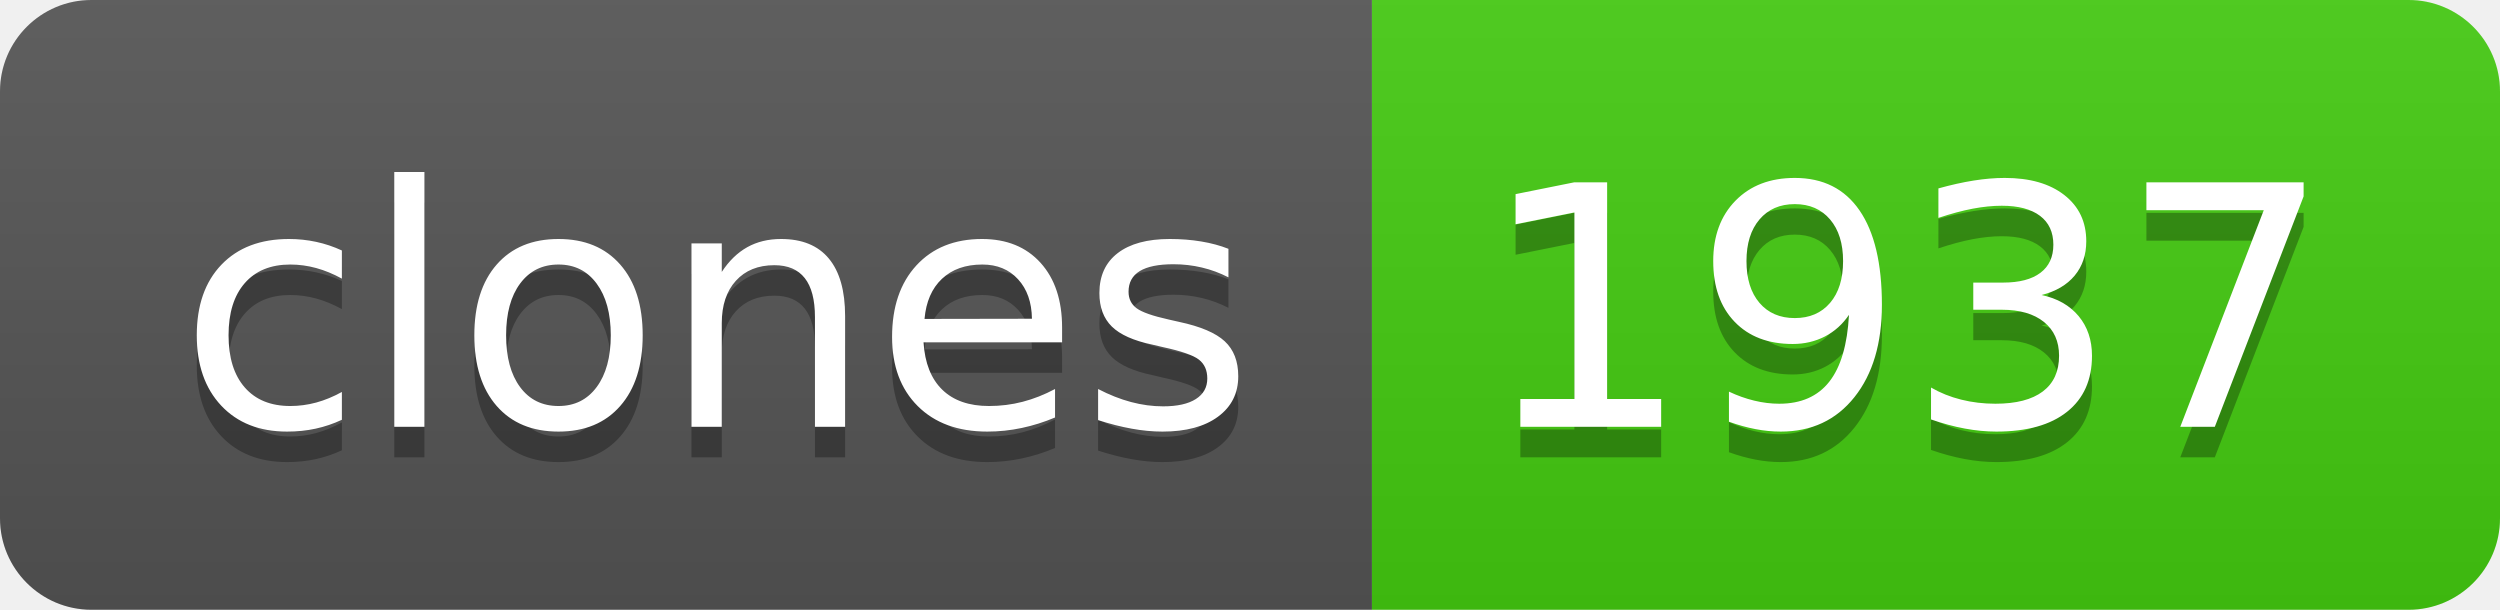
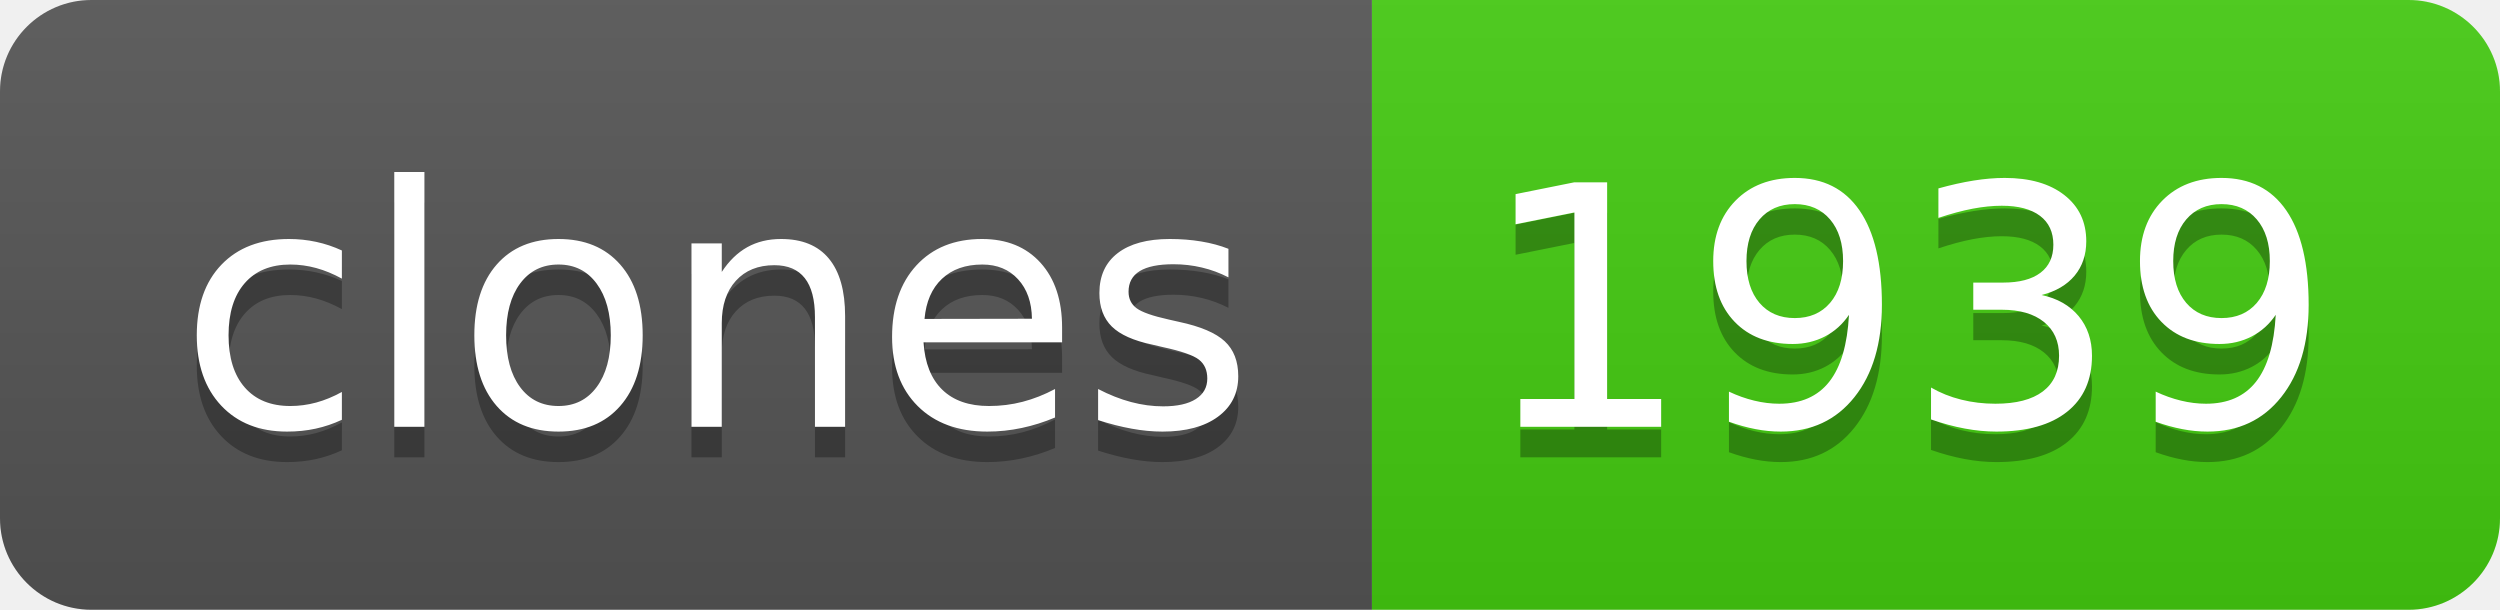
- <svg xmlns="http://www.w3.org/2000/svg" width="82" height="20" role="img" aria-label="clones: 1937">
+ <svg xmlns="http://www.w3.org/2000/svg" width="82" height="20" role="img" aria-label="clones: 1939">
  <linearGradient id="s" x2="0" y2="100%">
    <stop offset="0" stop-color="#bbb" stop-opacity=".1" />
    <stop offset="1" stop-opacity=".1" />
  </linearGradient>
  <clipPath id="r">
    <rect width="82" height="20" rx="3" fill="#fff" />
  </clipPath>
  <g clip-path="url(#r)">
    <rect width="45" height="20" fill="#555" />
    <rect x="45" width="37" height="20" fill="#4c1" />
    <rect width="82" height="20" fill="url(#s)" />
  </g>
  <g fill="#fff" text-anchor="middle" font-family="Verdana,Geneva,DejaVu Sans,sans-serif" text-rendering="geometricPrecision" font-size="110">
    <text aria-hidden="true" x="235" y="150" fill="#010101" fill-opacity=".3" transform="scale(.1)" textLength="350">clones</text>
    <text x="235" y="140" transform="scale(.1)" fill="#fff" textLength="350">clones</text>
-     <text aria-hidden="true" x="625" y="150" fill="#010101" fill-opacity=".3" transform="scale(.1)" textLength="270">1937</text>
-     <text x="625" y="140" transform="scale(.1)" fill="#fff" textLength="270">1937</text>
+     <text aria-hidden="true" x="625" y="150" fill="#010101" fill-opacity=".3" transform="scale(.1)" textLength="270">1939</text>
+     <text x="625" y="140" transform="scale(.1)" fill="#fff" textLength="270">1939</text>
  </g>
</svg>
